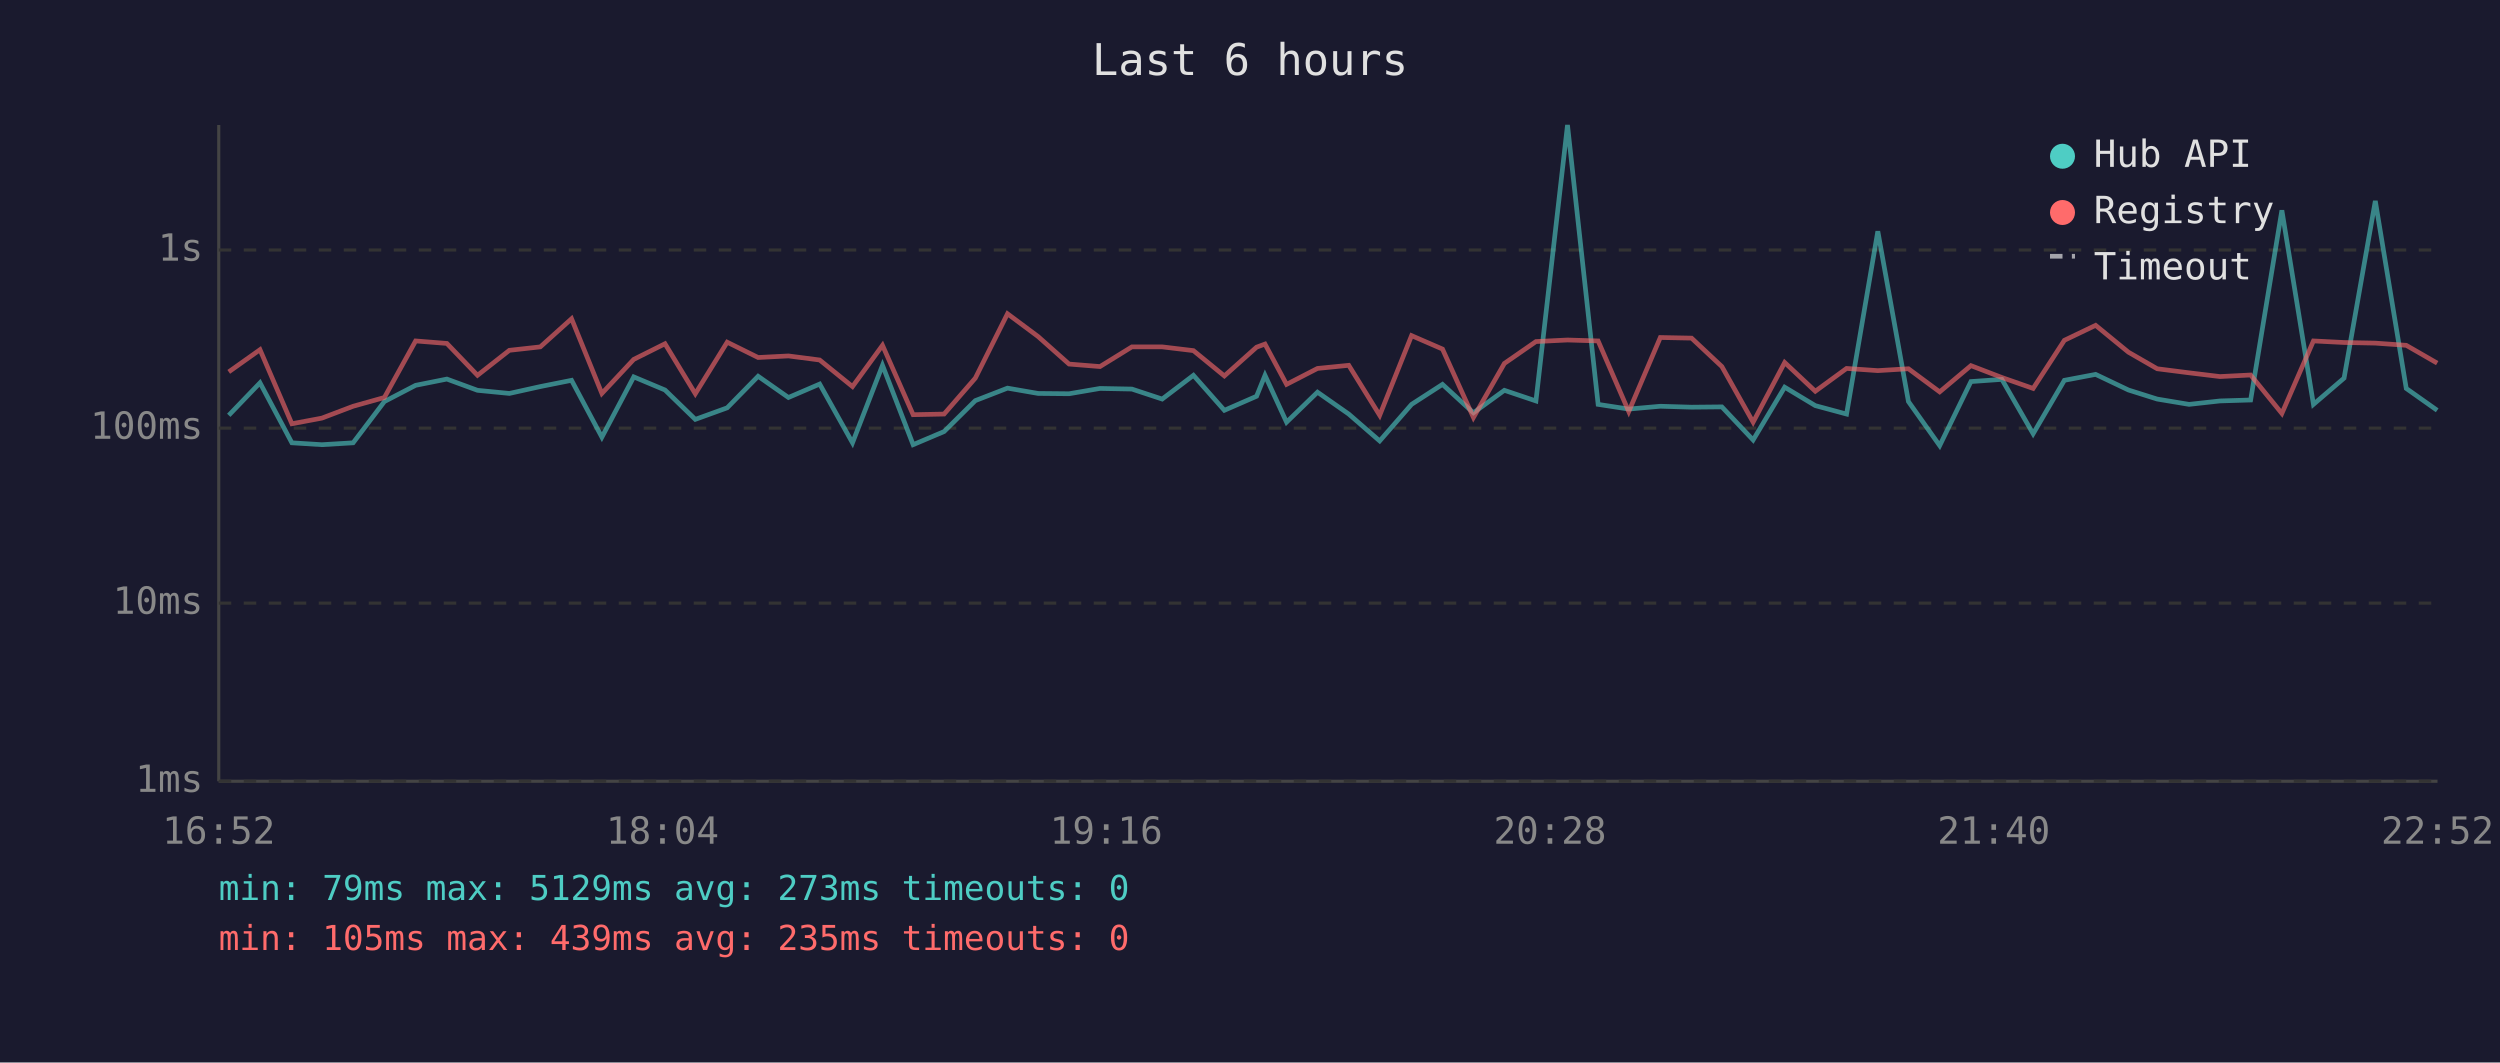
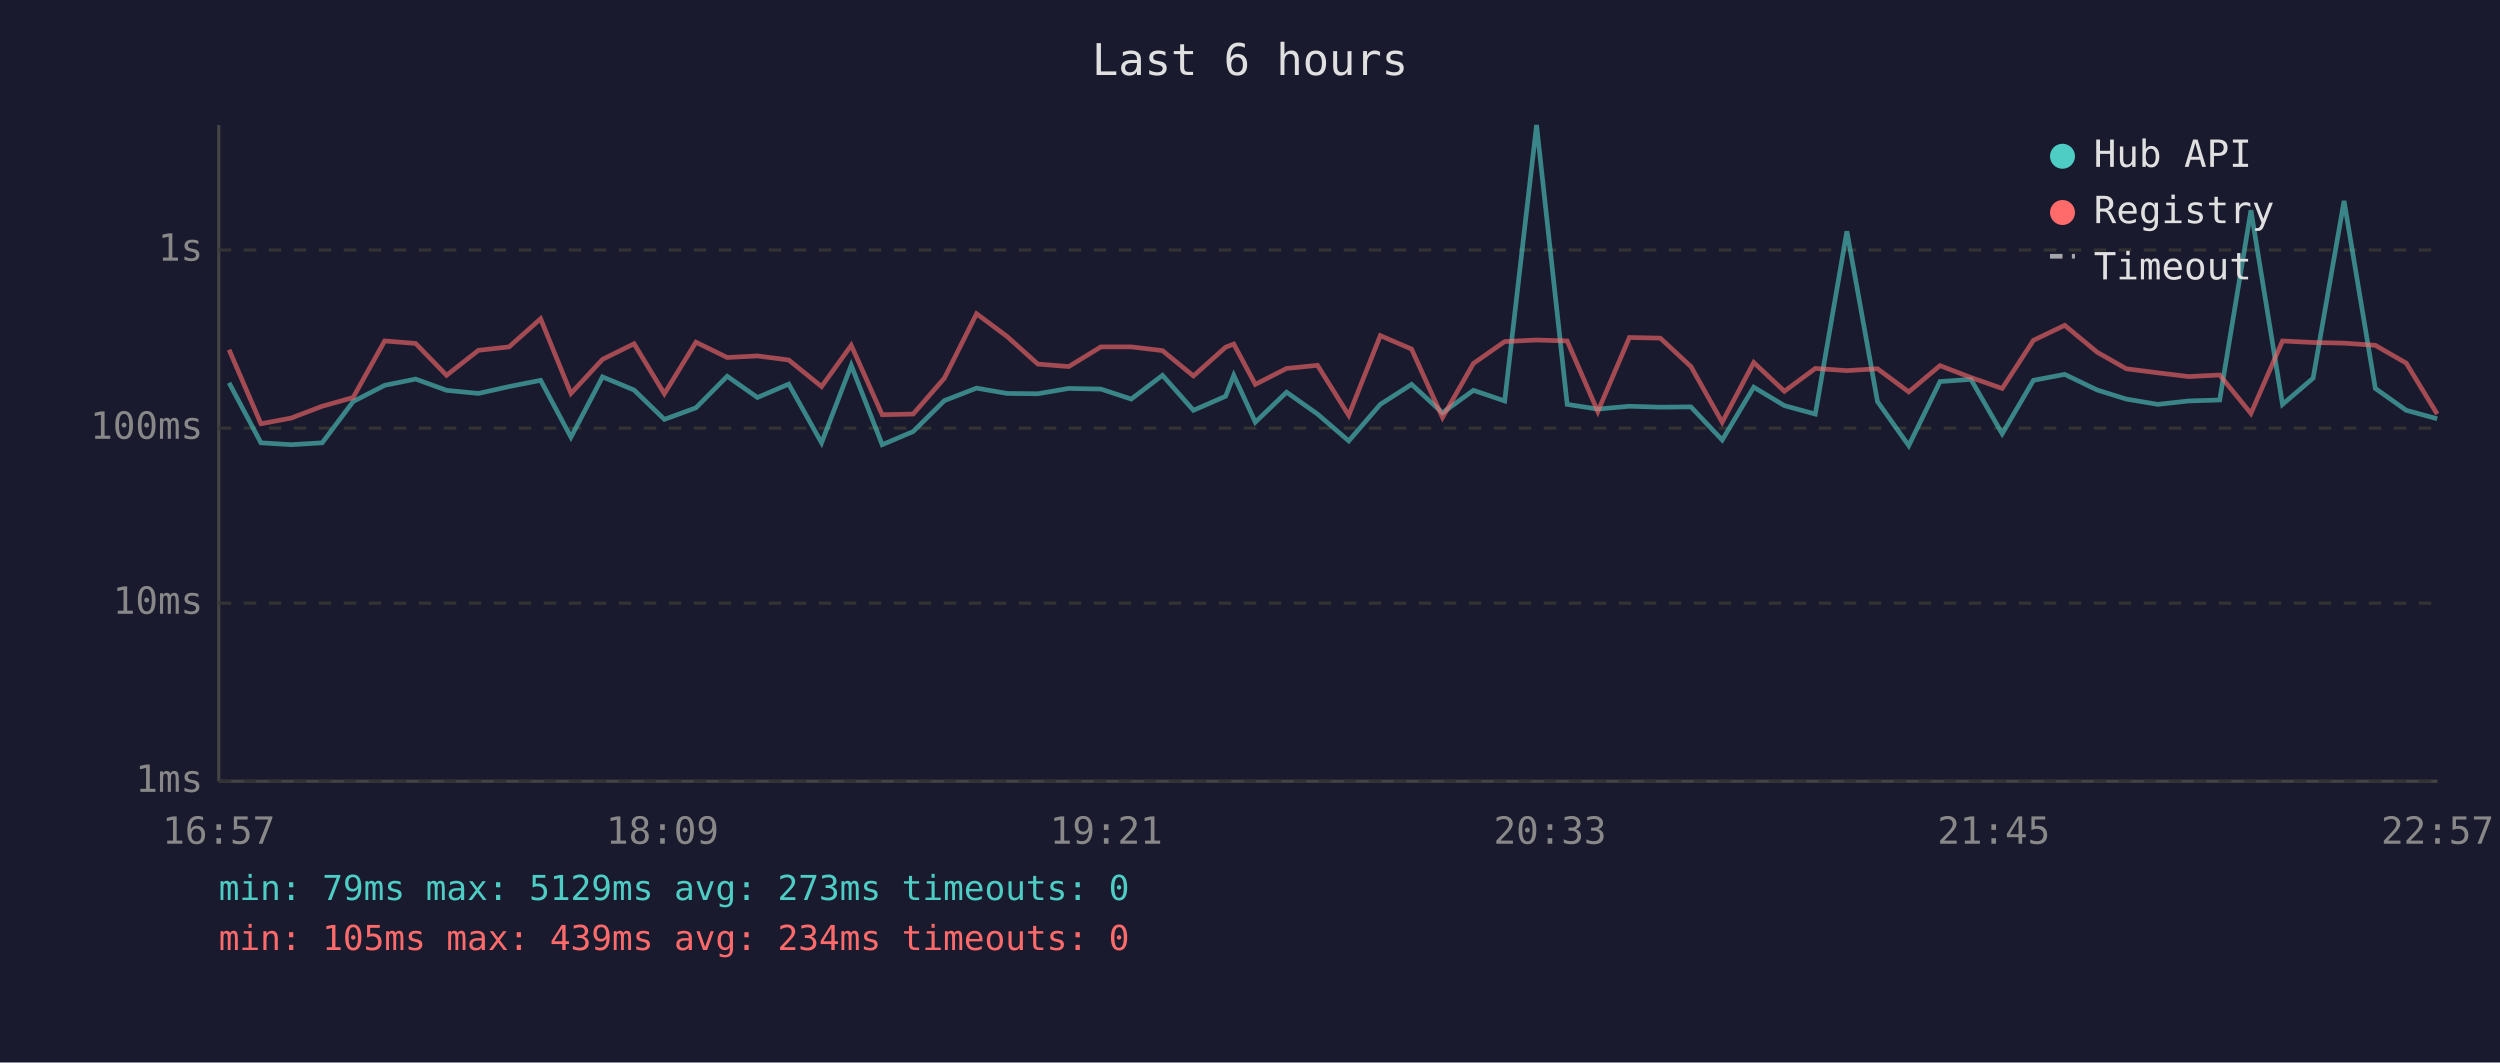
<svg xmlns="http://www.w3.org/2000/svg" viewBox="0 0 800 340" font-family="monospace" font-size="12">
  <rect width="800" height="340" fill="#1a1a2e" />
  <text x="400" y="24" fill="#e0e0e0" font-size="14" text-anchor="middle">Last 6 hours</text>
  <line x1="70" y1="40" x2="70" y2="250" stroke="#444" stroke-width="1" />
  <line x1="70" y1="250" x2="780" y2="250" stroke="#444" stroke-width="1" />
  <line x1="70" y1="250" x2="780" y2="250" stroke="#333" stroke-width="1" stroke-dasharray="4" />
  <text x="65" y="250" fill="#888" text-anchor="end" dominant-baseline="middle">1ms</text>
  <line x1="70" y1="193" x2="780" y2="193" stroke="#333" stroke-width="1" stroke-dasharray="4" />
  <text x="65" y="193" fill="#888" text-anchor="end" dominant-baseline="middle">10ms</text>
  <line x1="70" y1="137" x2="780" y2="137" stroke="#333" stroke-width="1" stroke-dasharray="4" />
  <text x="65" y="137" fill="#888" text-anchor="end" dominant-baseline="middle">100ms</text>
  <line x1="70" y1="80" x2="780" y2="80" stroke="#333" stroke-width="1" stroke-dasharray="4" />
  <text x="65" y="80" fill="#888" text-anchor="end" dominant-baseline="middle">1s</text>
-   <text x="70" y="270" fill="#888" text-anchor="middle">16:52</text>
-   <text x="212" y="270" fill="#888" text-anchor="middle">18:04</text>
-   <text x="354" y="270" fill="#888" text-anchor="middle">19:16</text>
-   <text x="496" y="270" fill="#888" text-anchor="middle">20:28</text>
-   <text x="638" y="270" fill="#888" text-anchor="middle">21:40</text>
-   <text x="780" y="270" fill="#888" text-anchor="middle">22:52</text>
-   <polyline points="73.2,132.9 83.2,122.5 93.4,141.7 103.0,142.3 113.0,141.7 123.0,128.5 133.0,123.3 143.0,121.3 152.8,124.9 163.0,125.9 172.9,123.7 182.9,121.7 192.6,139.9 202.8,120.6 212.8,124.8 222.5,134.2 232.7,130.5 242.6,120.4 252.3,127.2 262.3,122.9 272.8,141.7 282.4,116.9 292.2,142.3 302.1,138.1 312.1,128.2 322.4,124.2 332.2,125.9 342.1,126.0 352.0,124.3 362.2,124.5 371.9,127.7 381.9,120.1 391.8,131.3 402.1,126.8 404.8,120.1 411.7,135.1 421.6,125.5 431.6,132.5 441.5,141.1 451.7,129.4 461.6,123.0 471.5,132.1 481.4,124.9 491.5,128.3 501.6,40.0 511.4,129.4 521.2,130.9 531.3,130.0 541.3,130.3 551.0,130.2 561.0,140.8 571.1,123.9 580.9,129.8 590.9,132.5 600.9,74.0 610.7,128.5 620.7,142.6 630.7,122.1 640.6,121.4 650.6,138.8 660.6,121.7 670.6,119.8 681.1,124.8 690.3,127.7 700.5,129.4 710.4,128.3 720.2,128.0 730.2,67.3 740.3,129.4 750.1,121.0 760.1,64.3 770.0,124.3 779.9,131.3" fill="none" stroke="#4ecdc4" stroke-width="1.5" opacity="0.6" />
-   <polyline points="73.2,119.0 83.2,111.9 93.4,135.6 103.0,133.8 113.0,130.0 123.0,127.2 133.0,109.1 143.0,109.9 152.8,120.1 163.0,112.1 172.9,111.0 182.9,102.0 192.6,125.9 202.8,115.0 212.8,110.0 222.5,126.0 232.7,109.5 242.6,114.4 252.3,113.9 262.3,115.2 272.8,123.7 282.4,110.5 292.2,132.7 302.1,132.5 312.1,121.0 322.4,100.4 332.2,107.7 342.1,116.5 352.0,117.3 362.2,111.0 371.9,111.0 381.9,112.2 391.8,120.3 402.1,111.1 404.8,110.1 411.7,123.0 421.6,117.9 431.6,116.9 441.5,132.9 451.7,107.4 461.6,111.7 471.5,133.6 481.4,116.3 491.5,109.3 501.6,108.8 511.4,109.1 521.2,131.7 531.3,108.0 541.3,108.2 551.0,117.3 561.0,135.1 571.1,116.0 580.9,125.2 590.9,117.9 600.9,118.6 610.7,118.0 620.7,125.4 630.7,117.0 640.6,120.8 650.6,124.3 660.6,108.9 670.6,104.1 681.1,112.7 690.3,118.0 700.5,119.3 710.4,120.5 720.2,120.0 730.2,132.3 740.3,109.1 750.1,109.6 760.1,109.8 770.0,110.5 779.9,116.2" fill="none" stroke="#ff6b6b" stroke-width="1.5" opacity="0.6" />
+   <text x="70" y="270" fill="#888" text-anchor="middle">16:57</text>
+   <text x="212" y="270" fill="#888" text-anchor="middle">18:09</text>
+   <text x="354" y="270" fill="#888" text-anchor="middle">19:21</text>
+   <text x="496" y="270" fill="#888" text-anchor="middle">20:33</text>
+   <text x="638" y="270" fill="#888" text-anchor="middle">21:45</text>
+   <text x="780" y="270" fill="#888" text-anchor="middle">22:57</text>
+   <polyline points="73.3,122.5 83.5,141.7 93.1,142.3 103.1,141.7 113.0,128.5 123.1,123.3 133.0,121.3 142.9,124.9 153.1,125.9 162.9,123.7 173.0,121.7 182.7,139.9 192.8,120.6 202.9,124.8 212.6,134.2 222.7,130.5 232.7,120.4 242.4,127.2 252.4,122.9 262.9,141.7 272.4,116.9 282.3,142.3 292.2,138.1 302.2,128.2 312.5,124.2 322.3,125.9 332.1,126.0 342.0,124.3 352.3,124.5 362.0,127.7 372.0,120.1 381.9,131.3 392.2,126.8 394.8,120.1 401.7,135.1 411.7,125.5 421.6,132.5 431.6,141.1 441.7,129.4 451.7,123.0 461.6,132.1 471.5,124.9 481.5,128.3 491.7,40.0 501.5,129.4 511.3,130.9 521.4,130.0 531.3,130.3 541.1,130.2 551.1,140.8 561.2,123.9 571.0,129.8 580.9,132.5 591.0,74.0 600.8,128.5 610.8,142.6 620.8,122.1 630.7,121.4 640.7,138.8 650.7,121.7 660.7,119.8 671.1,124.8 680.4,127.7 690.5,129.4 700.4,128.3 710.3,128.0 720.3,67.3 730.4,129.4 740.2,121.0 750.1,64.3 760.1,124.3 770.0,131.3 779.9,134.0" fill="none" stroke="#4ecdc4" stroke-width="1.5" opacity="0.6" />
+   <polyline points="73.3,111.9 83.5,135.6 93.1,133.8 103.1,130.0 113.0,127.2 123.1,109.1 133.0,109.9 142.9,120.1 153.1,112.1 162.9,111.0 173.0,102.0 182.7,125.9 192.8,115.0 202.9,110.0 212.6,126.0 222.7,109.5 232.7,114.4 242.4,113.9 252.4,115.2 262.9,123.7 272.4,110.5 282.3,132.7 292.2,132.5 302.2,121.0 312.5,100.4 322.3,107.7 332.1,116.5 342.0,117.3 352.3,111.0 362.0,111.0 372.0,112.2 381.9,120.3 392.2,111.1 394.8,110.1 401.7,123.0 411.7,117.9 421.6,116.9 431.6,132.9 441.7,107.4 451.7,111.7 461.6,133.6 471.5,116.3 481.5,109.3 491.7,108.8 501.5,109.1 511.3,131.7 521.4,108.0 531.3,108.2 541.1,117.3 551.1,135.1 561.2,116.0 571.0,125.2 580.9,117.9 591.0,118.6 600.8,118.0 610.8,125.4 620.8,117.0 630.7,120.8 640.7,124.3 650.7,108.9 660.7,104.1 671.1,112.7 680.4,118.0 690.5,119.3 700.4,120.5 710.3,120.0 720.3,132.3 730.4,109.1 740.2,109.6 750.1,109.8 760.1,110.5 770.0,116.2 779.9,132.5" fill="none" stroke="#ff6b6b" stroke-width="1.5" opacity="0.6" />
  <circle cx="660" cy="50" r="4" fill="#4ecdc4" />
  <text x="670" y="50" fill="#e0e0e0" dominant-baseline="middle">Hub API</text>
  <circle cx="660" cy="68" r="4" fill="#ff6b6b" />
  <text x="670" y="68" fill="#e0e0e0" dominant-baseline="middle">Registry</text>
  <line x1="656" y1="82" x2="664" y2="82" stroke="#e0e0e0" stroke-width="1.5" stroke-dasharray="4,3" opacity="0.7" />
  <text x="670" y="86" fill="#e0e0e0" dominant-baseline="middle">Timeout</text>
  <text x="70" y="288" fill="#4ecdc4" font-size="11">min: 79ms  max: 5129ms  avg: 273ms  timeouts: 0</text>
-   <text x="70" y="304" fill="#ff6b6b" font-size="11">min: 105ms  max: 439ms  avg: 235ms  timeouts: 0</text>
+   <text x="70" y="304" fill="#ff6b6b" font-size="11">min: 105ms  max: 439ms  avg: 234ms  timeouts: 0</text>
</svg>
